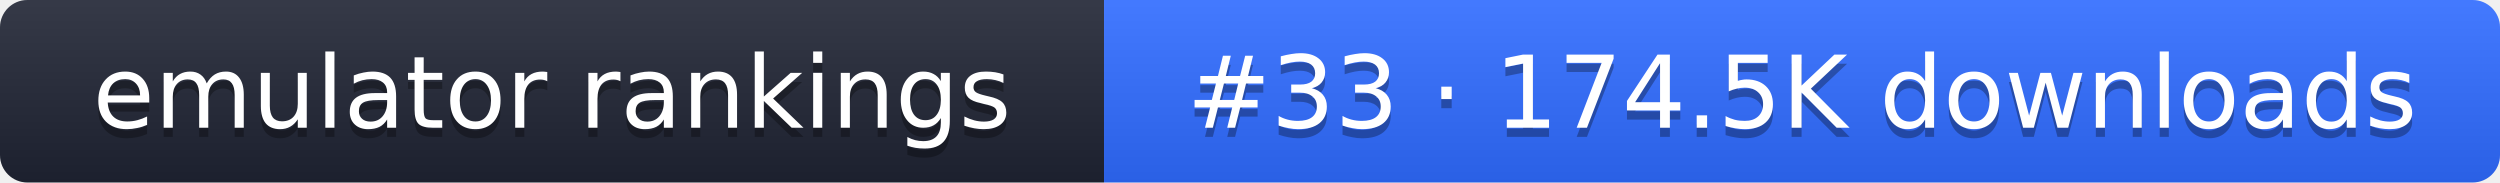
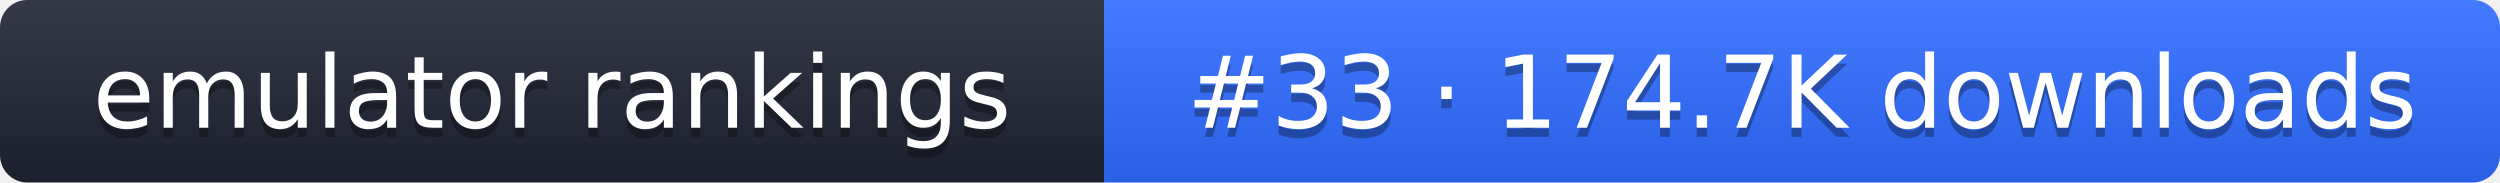
- <svg xmlns="http://www.w3.org/2000/svg" width="274" height="20" role="img" aria-label="emulator rankings: #33 · 174.5K downloads">
+ <svg xmlns="http://www.w3.org/2000/svg" width="274" height="20" role="img" aria-label="emulator rankings: #33 · 174.7K downloads">
  <linearGradient id="g" x2="0" y2="100%">
    <stop offset="0" stop-color="#fff" stop-opacity=".1" />
    <stop offset="1" stop-opacity=".1" />
  </linearGradient>
  <clipPath id="r">
    <rect width="274" height="20" rx="3" fill="#fff" />
  </clipPath>
  <g clip-path="url(#r)">
    <rect width="121" height="20" fill="#1f2433" />
    <rect x="121" width="153" height="20" fill="#2f6bff" />
    <rect width="274" height="20" fill="url(#g)" />
  </g>
  <g fill="#fff" text-anchor="middle" font-family="Verdana,DejaVu Sans,sans-serif" font-size="11">
    <text x="60.5" y="15" fill="#010101" fill-opacity=".3">emulator rankings</text>
    <text x="60.5" y="14">emulator rankings</text>
-     <text x="197.5" y="15" fill="#010101" fill-opacity=".3">#33 · 174.5K downloads</text>
-     <text x="197.5" y="14">#33 · 174.5K downloads</text>
+     <text x="197.5" y="15" fill="#010101" fill-opacity=".3">#33 · 174.7K downloads</text>
+     <text x="197.5" y="14">#33 · 174.7K downloads</text>
  </g>
</svg>
